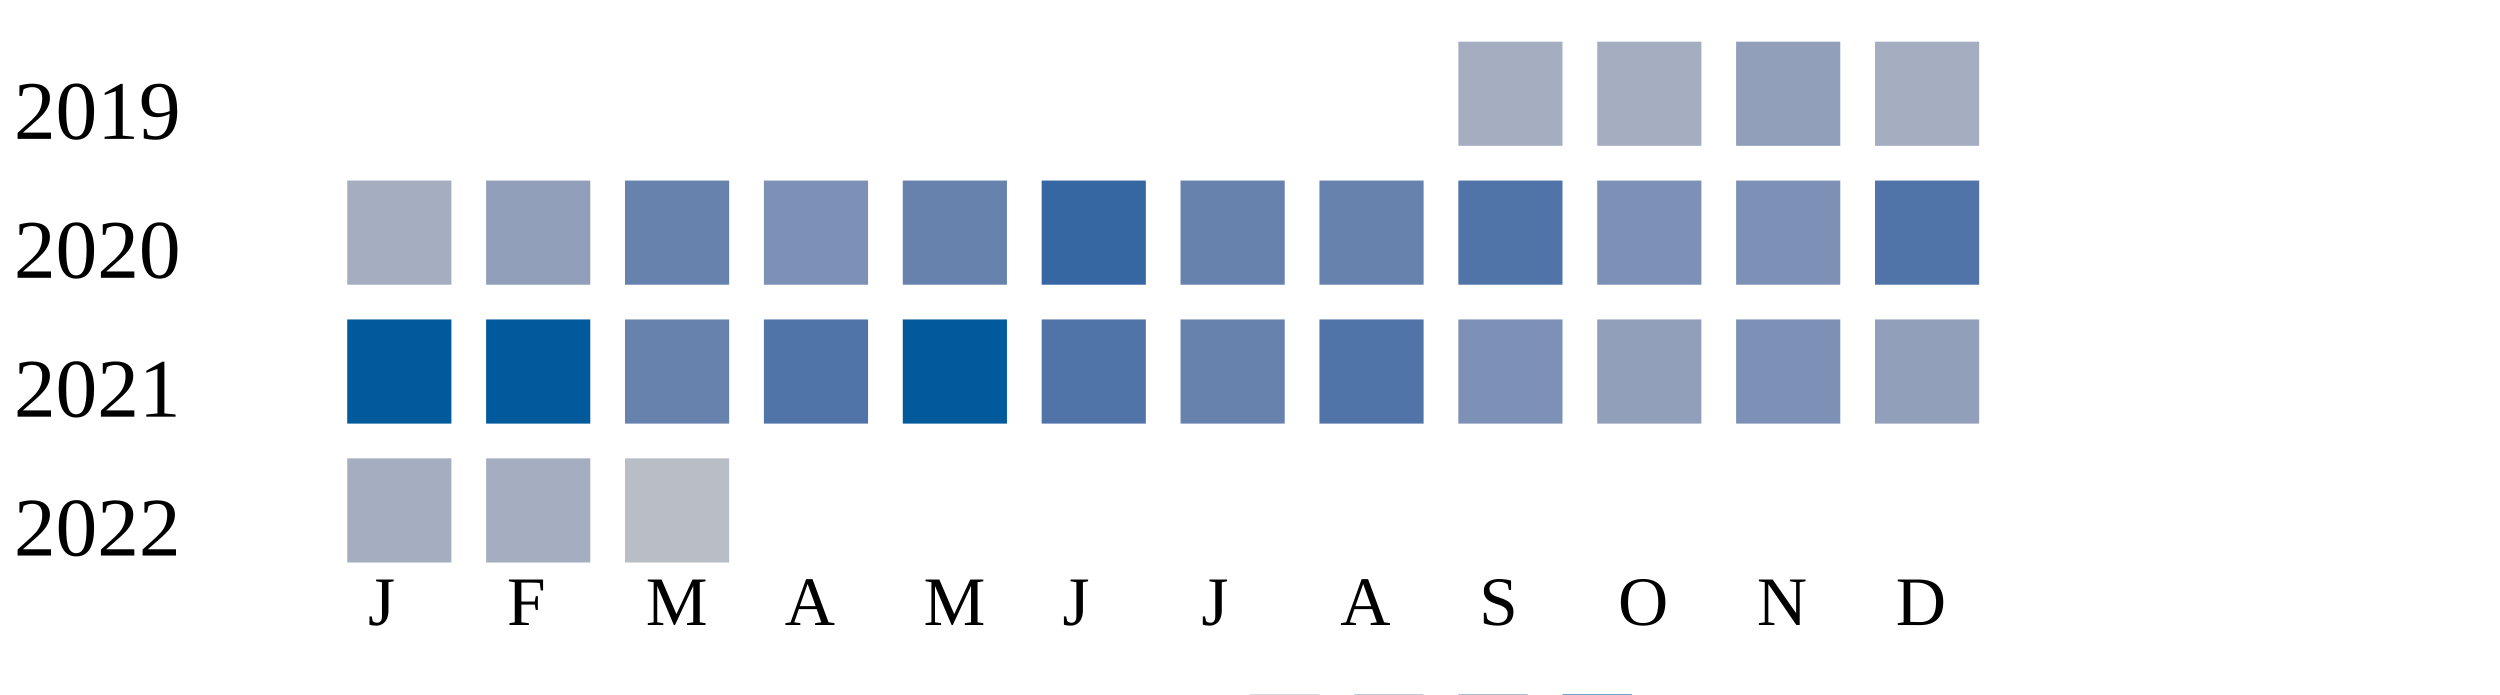
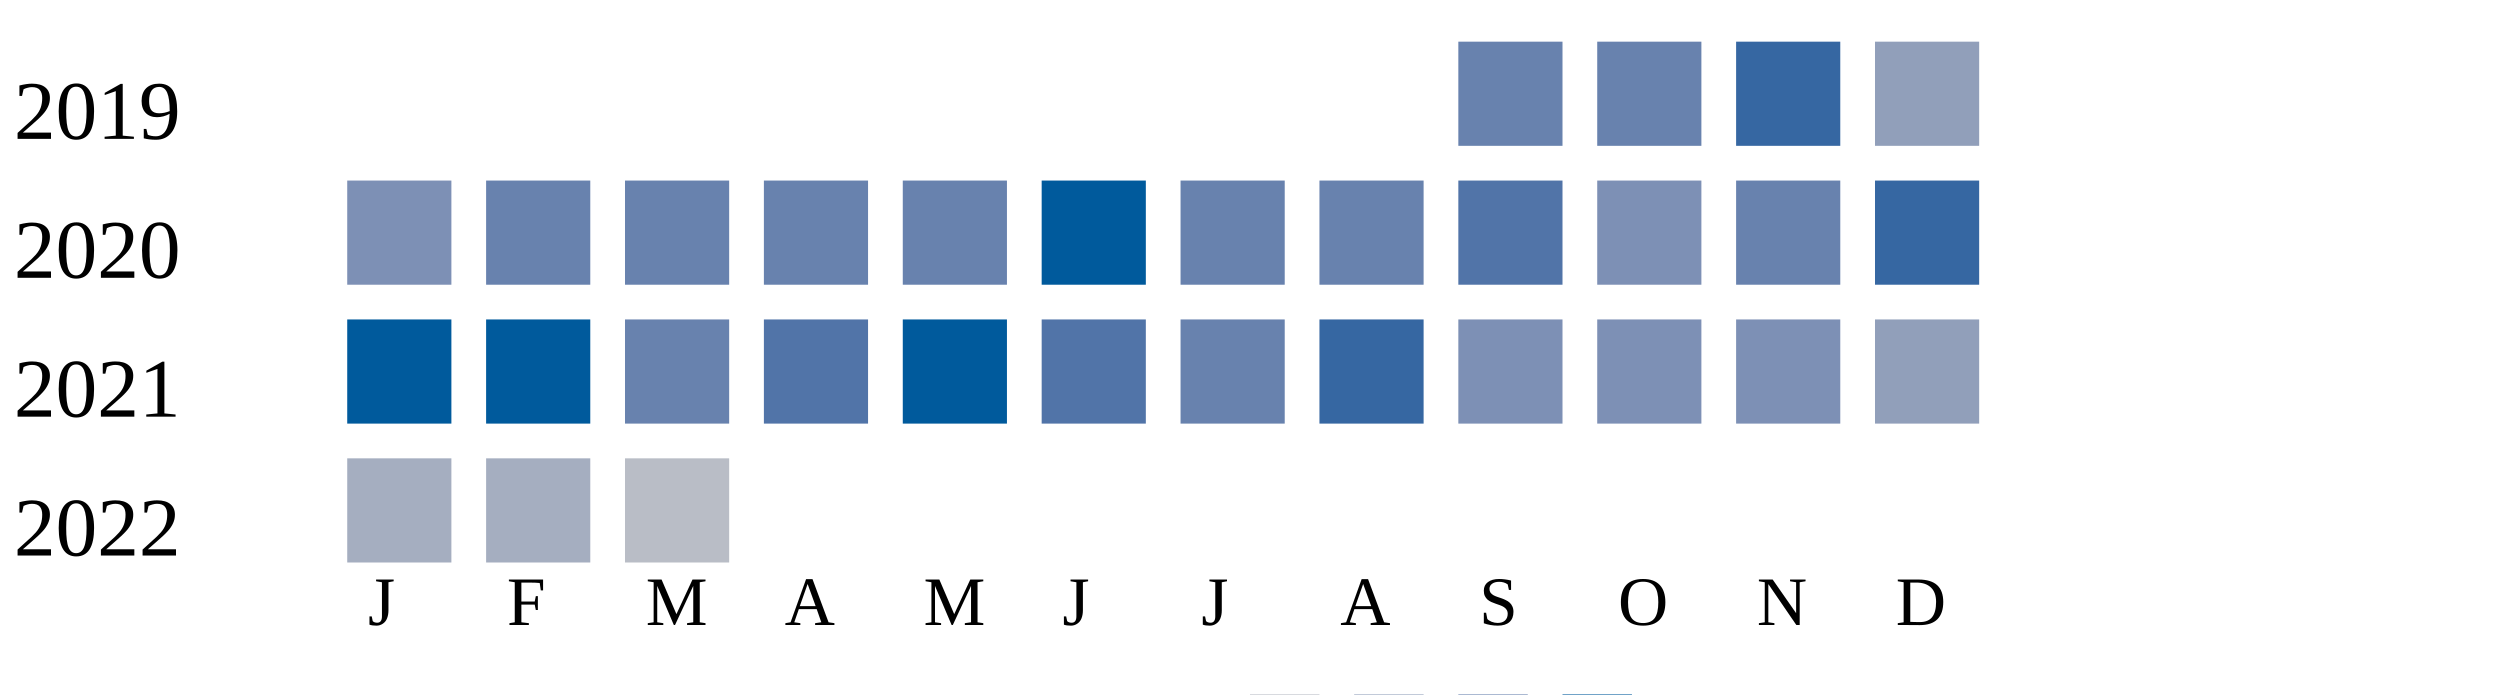
<svg xmlns="http://www.w3.org/2000/svg" width="360" height="100">
  <g transform="translate(0 0)">
    <text x="2" y="20">2019</text>
-     <rect x="210" y="6" width="15" height="15" fill="#a5aec0" />
-     <rect x="230" y="6" width="15" height="15" fill="#a5aec0" />
-     <rect x="250" y="6" width="15" height="15" fill="#919fba" />
-     <rect x="270" y="6" width="15" height="15" fill="#a5aec0" />
+     <rect x="210" y="6" width="15" height="15" fill="#6882ae" />
+     <rect x="230" y="6" width="15" height="15" fill="#6882ae" />
+     <rect x="250" y="6" width="15" height="15" fill="#3667a2" />
+     <rect x="270" y="6" width="15" height="15" fill="#919fba" />
  </g>
  <g transform="translate(0 20)">
    <text x="2" y="20">2020</text>
-     <rect x="50" y="6" width="15" height="15" fill="#a5aec0" />
-     <rect x="70" y="6" width="15" height="15" fill="#919fba" />
+     <rect x="50" y="6" width="15" height="15" fill="#7d90b5" />
+     <rect x="70" y="6" width="15" height="15" fill="#6882ae" />
    <rect x="90" y="6" width="15" height="15" fill="#6882ae" />
-     <rect x="110" y="6" width="15" height="15" fill="#7d90b5" />
+     <rect x="110" y="6" width="15" height="15" fill="#6882ae" />
    <rect x="130" y="6" width="15" height="15" fill="#6882ae" />
-     <rect x="150" y="6" width="15" height="15" fill="#3667a2" />
+     <rect x="150" y="6" width="15" height="15" fill="#005a9c" />
    <rect x="170" y="6" width="15" height="15" fill="#6882ae" />
    <rect x="190" y="6" width="15" height="15" fill="#6882ae" />
    <rect x="210" y="6" width="15" height="15" fill="#5174a8" />
    <rect x="230" y="6" width="15" height="15" fill="#7d90b5" />
-     <rect x="250" y="6" width="15" height="15" fill="#7d90b5" />
-     <rect x="270" y="6" width="15" height="15" fill="#5174a8" />
+     <rect x="250" y="6" width="15" height="15" fill="#6882ae" />
+     <rect x="270" y="6" width="15" height="15" fill="#3667a2" />
  </g>
  <g transform="translate(0 40)">
    <text x="2" y="20">2021</text>
    <rect x="50" y="6" width="15" height="15" fill="#005a9c" />
    <rect x="70" y="6" width="15" height="15" fill="#005a9c" />
    <rect x="90" y="6" width="15" height="15" fill="#6882ae" />
    <rect x="110" y="6" width="15" height="15" fill="#5174a8" />
    <rect x="130" y="6" width="15" height="15" fill="#005a9c" />
    <rect x="150" y="6" width="15" height="15" fill="#5174a8" />
    <rect x="170" y="6" width="15" height="15" fill="#6882ae" />
-     <rect x="190" y="6" width="15" height="15" fill="#5174a8" />
+     <rect x="190" y="6" width="15" height="15" fill="#3667a2" />
    <rect x="210" y="6" width="15" height="15" fill="#7d90b5" />
-     <rect x="230" y="6" width="15" height="15" fill="#919fba" />
+     <rect x="230" y="6" width="15" height="15" fill="#7d90b5" />
    <rect x="250" y="6" width="15" height="15" fill="#7d90b5" />
    <rect x="270" y="6" width="15" height="15" fill="#919fba" />
  </g>
  <g transform="translate(0 60)">
    <text x="2" y="20">2022</text>
    <rect x="50" y="6" width="15" height="15" fill="#a5aec0" />
    <rect x="70" y="6" width="15" height="15" fill="#a5aec0" />
    <rect x="90" y="6" width="15" height="15" fill="#b9bdc6" />
  </g>
  <text style="font-size: 10px; text-align: center" x="53" y="90">J</text>
  <text style="font-size: 10px; text-align: center" x="73" y="90">F</text>
  <text style="font-size: 10px; text-align: center" x="93" y="90">M</text>
  <text style="font-size: 10px; text-align: center" x="113" y="90">A</text>
  <text style="font-size: 10px; text-align: center" x="133" y="90">M</text>
  <text style="font-size: 10px; text-align: center" x="153" y="90">J</text>
  <text style="font-size: 10px; text-align: center" x="173" y="90">J</text>
  <text style="font-size: 10px; text-align: center" x="193" y="90">A</text>
  <text style="font-size: 10px; text-align: center" x="213" y="90">S</text>
  <text style="font-size: 10px; text-align: center" x="233" y="90">O</text>
  <text style="font-size: 10px; text-align: center" x="253" y="90">N</text>
  <text style="font-size: 10px; text-align: center" x="273" y="90">D</text>
  <text style="font-size: 10px;" x="155" y="109">Less</text>
  <rect fill="#b9bdc6" width="10" height="10" x="180" y="100" />
  <rect fill="#919fba" width="10" height="10" x="195" y="100" />
  <rect fill="#6882ae" width="10" height="10" x="210" y="100" />
  <rect fill="#005a9c" width="10" height="10" x="225" y="100" />
  <text x="240" y="109" style="font-size: 10px;">More</text>
</svg>
